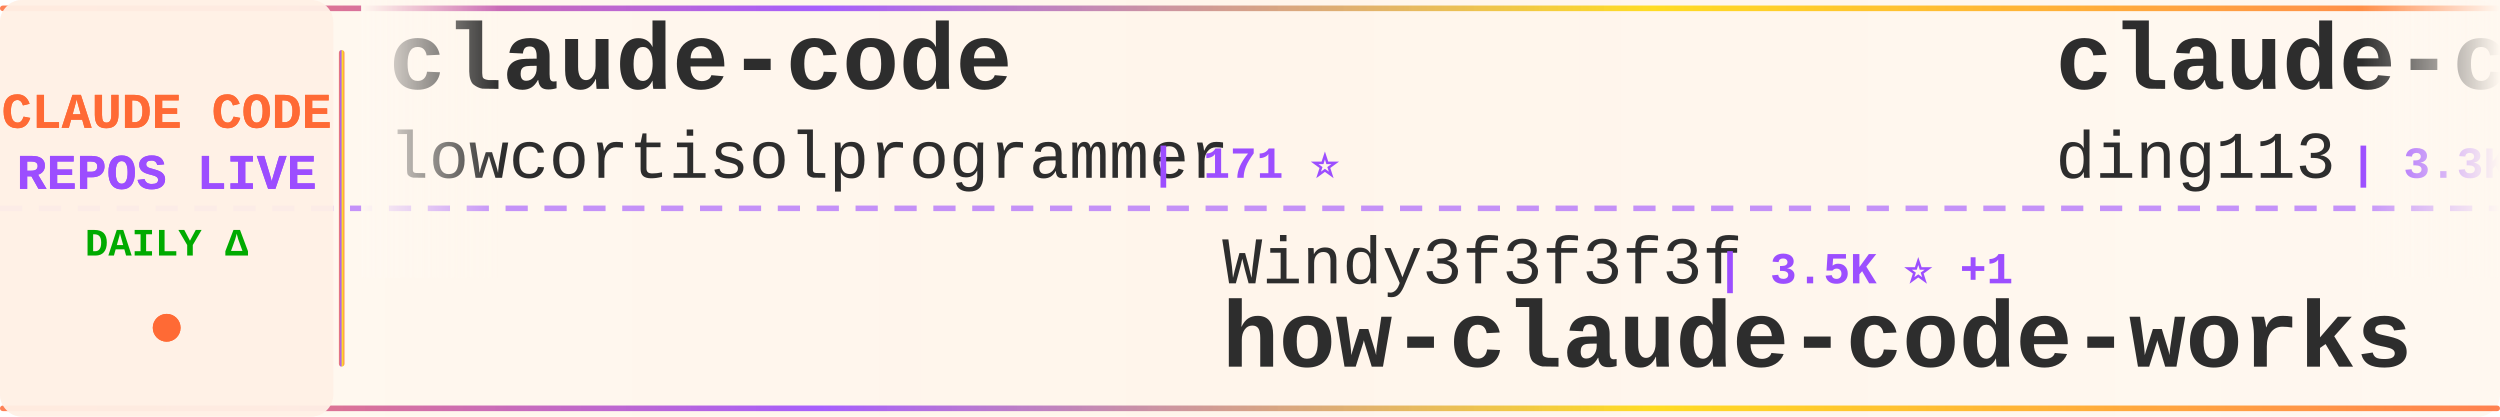
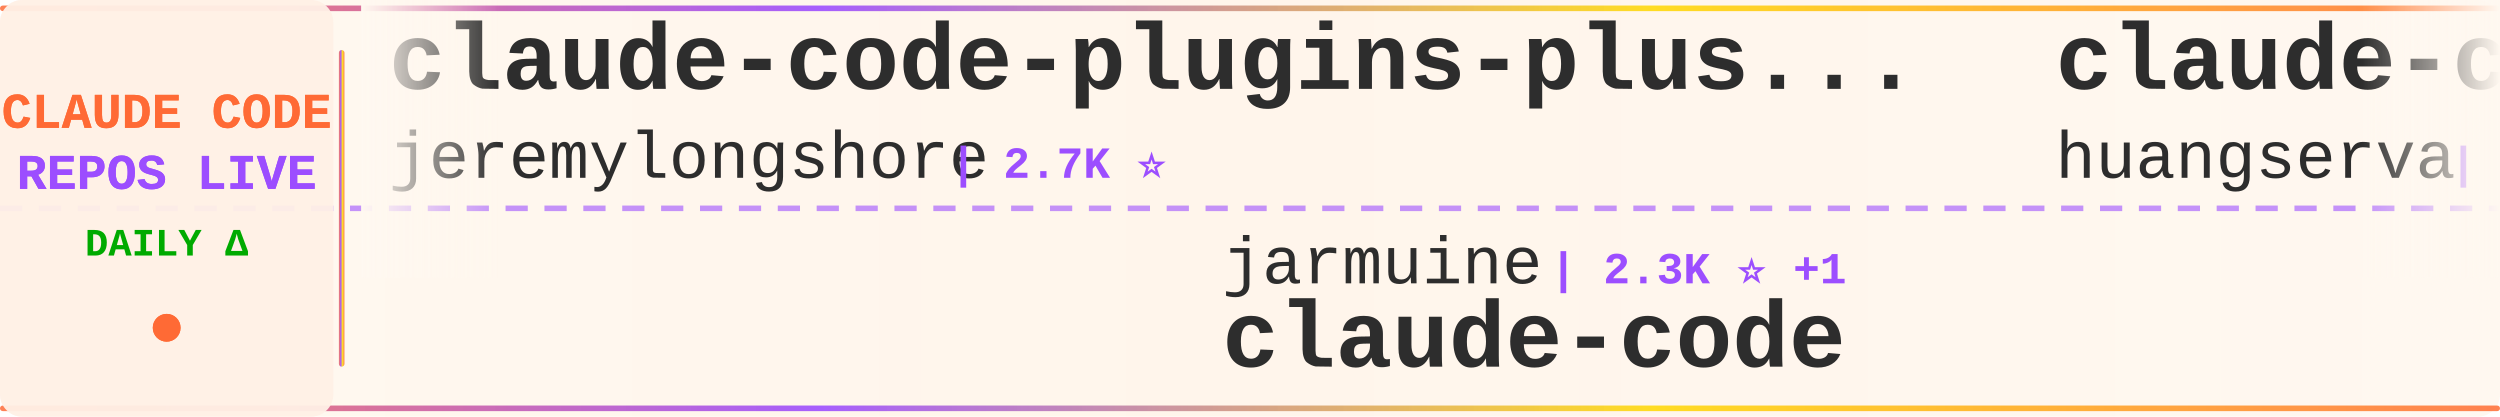
<svg xmlns="http://www.w3.org/2000/svg" width="900" height="150">
  <defs>
    <linearGradient id="tickerBg" x1="0%" y1="0%" x2="100%" y2="0%">
      <stop offset="0%" style="stop-color:#fff8f0;stop-opacity:0.98" />
      <stop offset="50%" style="stop-color:#fff5eb;stop-opacity:1" />
      <stop offset="100%" style="stop-color:#fff8f0;stop-opacity:0.98" />
    </linearGradient>
    <linearGradient id="borderGrad" x1="0%" y1="0%" x2="100%" y2="0%">
      <stop offset="0%" style="stop-color:#FF6B35;stop-opacity:0.85">
        <animate attributeName="stop-opacity" values="0.85;1;0.85" dur="2s" repeatCount="indefinite" />
      </stop>
      <stop offset="33%" style="stop-color:#9C4EFF;stop-opacity:0.9">
        <animate attributeName="stop-opacity" values="0.9;1;0.9" dur="2.2s" repeatCount="indefinite" />
      </stop>
      <stop offset="66%" style="stop-color:#FFD700;stop-opacity:0.85">
        <animate attributeName="stop-opacity" values="0.85;1;0.85" dur="1.8s" repeatCount="indefinite" />
      </stop>
      <stop offset="100%" style="stop-color:#FF6B35;stop-opacity:0.85">
        <animate attributeName="stop-opacity" values="0.85;1;0.85" dur="2s" repeatCount="indefinite" />
      </stop>
    </linearGradient>
    <filter id="textGlow">
      <feGaussianBlur stdDeviation="0.15" result="coloredBlur" />
      <feMerge>
        <feMergeNode in="coloredBlur" />
        <feMergeNode in="SourceGraphic" />
      </feMerge>
    </filter>
    <filter id="metricGlow">
      <feGaussianBlur stdDeviation="0.2" result="coloredBlur" />
      <feMerge>
        <feMergeNode in="coloredBlur" />
        <feMergeNode in="SourceGraphic" />
      </feMerge>
    </filter>
    <linearGradient id="leftFade" x1="0%" y1="0%" x2="100%" y2="0%">
      <stop offset="0%" style="stop-color:#fff8f0;stop-opacity:1" />
      <stop offset="100%" style="stop-color:#fff8f0;stop-opacity:0" />
    </linearGradient>
    <linearGradient id="rightFade" x1="0%" y1="0%" x2="100%" y2="0%">
      <stop offset="0%" style="stop-color:#fff8f0;stop-opacity:0" />
      <stop offset="100%" style="stop-color:#fff8f0;stop-opacity:1" />
    </linearGradient>
  </defs>
  <rect width="900" height="150" fill="url(#tickerBg)" rx="8" />
  <rect x="0" y="2" width="900" height="2" fill="url(#borderGrad)" rx="1" />
  <rect x="0" y="146" width="900" height="2" fill="url(#borderGrad)" rx="1" />
  <line x1="0" y1="75" x2="900" y2="75" stroke="#9C4EFF" stroke-width="2" stroke-dasharray="8 6" opacity="0.6" />
  <rect x="0" y="0" width="120" height="150" fill="#fff0e6" opacity="0.95" rx="8" />
  <text x="60" y="46" font-family="'Courier New', monospace" font-size="18" font-weight="bold" fill="#FF6B35" text-anchor="middle" filter="url(#textGlow)">
    CLAUDE CODE
  </text>
  <text x="60" y="68" font-family="'Courier New', monospace" font-size="18" font-weight="bold" fill="#9C4EFF" text-anchor="middle" filter="url(#textGlow)">
    REPOS LIVE
  </text>
  <text x="60" y="92" font-family="'Courier New', monospace" font-size="14" font-weight="bold" fill="#00aa00" text-anchor="middle">
    DAILY Δ
  </text>
  <circle cx="60" cy="118" r="5" fill="#FF6B35" filter="url(#metricGlow)">
    <animate attributeName="r" values="4;6;4" dur="1.5s" repeatCount="indefinite" />
    <animate attributeName="opacity" values="0.6;1;0.6" dur="1.5s" repeatCount="indefinite" />
  </circle>
  <rect x="122" y="18" width="2" height="114" fill="url(#borderGrad)" rx="1" />
  <clipPath id="tickerClip">
    <rect x="130" y="0" width="770" height="150" />
  </clipPath>
  <g clip-path="url(#tickerClip)">
    <g id="tickerItems">
      <animateTransform attributeName="transform" attributeType="XML" type="translate" from="0 0" to="-3000 0" dur="54s" repeatCount="indefinite" />
      <g transform="translate(0, 0)">
-         <text x="140" y="32" font-family="'Courier New', monospace" font-size="34" font-weight="bold" fill="#2d2d2d">claude-code</text>
-         <text x="140" y="64" font-family="'Courier New', monospace" font-size="24" font-weight="normal" fill="#2d2d2d" opacity="1.0">lowcortisolprogrammer</text>
-         <text x="414" y="64" font-family="'Courier New', monospace" font-size="16" font-weight="bold" fill="#9C4EFF"> | 171 ⭐</text>
+         <text x="140" y="32" font-family="'Courier New', monospace" font-size="34" font-weight="bold" fill="#2d2d2d">claude-code-plugins-plus...</text>
+         <text x="140" y="64" font-family="'Courier New', monospace" font-size="24" font-weight="normal" fill="#2d2d2d" opacity="1.0">jeremylongshore</text>
+         <text x="342" y="64" font-family="'Courier New', monospace" font-size="16" font-weight="bold" fill="#9C4EFF"> | 2.7K ⭐</text>
      </g>
      <g transform="translate(300, 0)">
-         <text x="140" y="102" font-family="'Courier New', monospace" font-size="24" font-weight="normal" fill="#2d2d2d" opacity="1.0">Windy3f3f3f3f</text>
-         <text x="318" y="102" font-family="'Courier New', monospace" font-size="16" font-weight="bold" fill="#9C4EFF"> | 3.5K ⭐ +1</text>
-         <text x="140" y="132" font-family="'Courier New', monospace" font-size="34" font-weight="bold" fill="#2d2d2d">how-claude-code-works</text>
+         <text x="140" y="102" font-family="'Courier New', monospace" font-size="24" font-weight="normal" fill="#2d2d2d" opacity="1.0">jarmuine</text>
+         <text x="258" y="102" font-family="'Courier New', monospace" font-size="16" font-weight="bold" fill="#9C4EFF"> | 2.3K ⭐ +1</text>
+         <text x="140" y="132" font-family="'Courier New', monospace" font-size="34" font-weight="bold" fill="#2d2d2d">claude-code</text>
      </g>
      <g transform="translate(600, 0)">
-         <text x="140" y="32" font-family="'Courier New', monospace" font-size="34" font-weight="bold" fill="#2d2d2d">claude-code-hub</text>
-         <text x="140" y="64" font-family="'Courier New', monospace" font-size="24" font-weight="normal" fill="#2d2d2d" opacity="1.0">ding113</text>
-         <text x="246" y="64" font-family="'Courier New', monospace" font-size="16" font-weight="bold" fill="#9C4EFF"> | 3.3K ⭐</text>
+         <text x="140" y="32" font-family="'Courier New', monospace" font-size="34" font-weight="bold" fill="#2d2d2d">claude-code-cli</text>
+         <text x="140" y="64" font-family="'Courier New', monospace" font-size="24" font-weight="normal" fill="#2d2d2d" opacity="1.0">huangserva</text>
+         <text x="282" y="64" font-family="'Courier New', monospace" font-size="16" font-weight="bold" fill="#9C4EFF"> | 625 ⭐</text>
      </g>
      <g transform="translate(900, 0)">
-         <text x="140" y="102" font-family="'Courier New', monospace" font-size="24" font-weight="normal" fill="#2d2d2d" opacity="1.0">jqueryscript</text>
-         <text x="306" y="102" font-family="'Courier New', monospace" font-size="16" font-weight="bold" fill="#9C4EFF"> | 504 ⭐</text>
-         <text x="140" y="132" font-family="'Courier New', monospace" font-size="34" font-weight="bold" fill="#2d2d2d">awesome-claude-code</text>
+         <text x="140" y="102" font-family="'Courier New', monospace" font-size="24" font-weight="normal" fill="#2d2d2d" opacity="1.0">anthropics</text>
+         <text x="282" y="102" font-family="'Courier New', monospace" font-size="16" font-weight="bold" fill="#9C4EFF"> | 8.7K ⭐ +2</text>
+         <text x="140" y="132" font-family="'Courier New', monospace" font-size="34" font-weight="bold" fill="#2d2d2d">claude-code-action</text>
      </g>
      <g transform="translate(1200, 0)">
-         <text x="140" y="32" font-family="'Courier New', monospace" font-size="34" font-weight="bold" fill="#2d2d2d">claude-code</text>
-         <text x="140" y="64" font-family="'Courier New', monospace" font-size="24" font-weight="normal" fill="#2d2d2d" opacity="1.0">tanbiralam</text>
-         <text x="282" y="64" font-family="'Courier New', monospace" font-size="16" font-weight="bold" fill="#9C4EFF"> | 2.2K ⭐ +1</text>
+         <text x="140" y="32" font-family="'Courier New', monospace" font-size="34" font-weight="bold" fill="#2d2d2d">claude-code-infrastructu...</text>
+         <text x="140" y="64" font-family="'Courier New', monospace" font-size="24" font-weight="normal" fill="#2d2d2d" opacity="1.0">diet103</text>
+         <text x="246" y="64" font-family="'Courier New', monospace" font-size="16" font-weight="bold" fill="#9C4EFF"> | 10.0K ⭐</text>
      </g>
      <g transform="translate(1500, 0)">
-         <text x="140" y="102" font-family="'Courier New', monospace" font-size="24" font-weight="normal" fill="#2d2d2d" opacity="1.0">KPR111</text>
-         <text x="234" y="102" font-family="'Courier New', monospace" font-size="16" font-weight="bold" fill="#9C4EFF"> | 18 ⭐</text>
-         <text x="140" y="132" font-family="'Courier New', monospace" font-size="34" font-weight="bold" fill="#2d2d2d">Claude-Code</text>
+         <text x="140" y="102" font-family="'Courier New', monospace" font-size="24" font-weight="normal" fill="#2d2d2d" opacity="1.0">T-Lab-CUHKSZ</text>
+         <text x="306" y="102" font-family="'Courier New', monospace" font-size="16" font-weight="bold" fill="#9C4EFF"> | 328 ⭐</text>
+         <text x="140" y="132" font-family="'Courier New', monospace" font-size="34" font-weight="bold" fill="#2d2d2d">claude-code</text>
      </g>
      <g transform="translate(1800, 0)">
-         <text x="140" y="32" font-family="'Courier New', monospace" font-size="34" font-weight="bold" fill="#2d2d2d">skills</text>
-         <text x="140" y="64" font-family="'Courier New', monospace" font-size="24" font-weight="normal" fill="#2d2d2d" opacity="1.0">anthropics</text>
-         <text x="282" y="64" font-family="'Courier New', monospace" font-size="16" font-weight="bold" fill="#9C4EFF"> | 171.5K ⭐ +52</text>
+         <text x="140" y="32" font-family="'Courier New', monospace" font-size="34" font-weight="bold" fill="#2d2d2d">claude-code-source</text>
+         <text x="140" y="64" font-family="'Courier New', monospace" font-size="24" font-weight="normal" fill="#2d2d2d" opacity="1.0">AprilNEA</text>
+         <text x="258" y="64" font-family="'Courier New', monospace" font-size="16" font-weight="bold" fill="#9C4EFF"> | 391 ⭐</text>
      </g>
      <g transform="translate(2100, 0)">
-         <text x="140" y="102" font-family="'Courier New', monospace" font-size="24" font-weight="normal" fill="#2d2d2d" opacity="1.0">Tinkeringg-Lab</text>
-         <text x="330" y="102" font-family="'Courier New', monospace" font-size="16" font-weight="bold" fill="#9C4EFF"> | 212 ⭐</text>
+         <text x="140" y="102" font-family="'Courier New', monospace" font-size="24" font-weight="normal" fill="#2d2d2d" opacity="1.0">shanraisshan</text>
+         <text x="306" y="102" font-family="'Courier New', monospace" font-size="16" font-weight="bold" fill="#9C4EFF"> | 65.0K ⭐ +8</text>
+         <text x="140" y="132" font-family="'Courier New', monospace" font-size="34" font-weight="bold" fill="#2d2d2d">claude-code-best-practic...</text>
+       </g>
+       <g transform="translate(2400, 0)">
+         <text x="140" y="32" font-family="'Courier New', monospace" font-size="34" font-weight="bold" fill="#2d2d2d">claude-code-tips</text>
+         <text x="140" y="64" font-family="'Courier New', monospace" font-size="24" font-weight="normal" fill="#2d2d2d" opacity="1.0">ykdojo</text>
+         <text x="234" y="64" font-family="'Courier New', monospace" font-size="16" font-weight="bold" fill="#9C4EFF"> | 9.9K ⭐ +2</text>
+       </g>
+       <g transform="translate(2700, 0)">
+         <text x="140" y="102" font-family="'Courier New', monospace" font-size="24" font-weight="normal" fill="#2d2d2d" opacity="1.0">Yeachan-Heo</text>
+         <text x="294" y="102" font-family="'Courier New', monospace" font-size="16" font-weight="bold" fill="#9C4EFF"> | 38.8K ⭐ +5</text>
+         <text x="140" y="132" font-family="'Courier New', monospace" font-size="34" font-weight="bold" fill="#2d2d2d">oh-my-claudecode</text>
+       </g>
+       <g transform="translate(3000, 0)">
+         <text x="140" y="32" font-family="'Courier New', monospace" font-size="34" font-weight="bold" fill="#2d2d2d">claude-code-plugins-plus...</text>
+         <text x="140" y="64" font-family="'Courier New', monospace" font-size="24" font-weight="normal" fill="#2d2d2d" opacity="1.0">jeremylongshore</text>
+         <text x="342" y="64" font-family="'Courier New', monospace" font-size="16" font-weight="bold" fill="#9C4EFF"> | 2.7K ⭐</text>
+       </g>
+       <g transform="translate(3300, 0)">
+         <text x="140" y="102" font-family="'Courier New', monospace" font-size="24" font-weight="normal" fill="#2d2d2d" opacity="1.0">jarmuine</text>
+         <text x="258" y="102" font-family="'Courier New', monospace" font-size="16" font-weight="bold" fill="#9C4EFF"> | 2.3K ⭐ +1</text>
        <text x="140" y="132" font-family="'Courier New', monospace" font-size="34" font-weight="bold" fill="#2d2d2d">claude-code</text>
      </g>
-       <g transform="translate(2400, 0)">
-         <text x="140" y="32" font-family="'Courier New', monospace" font-size="34" font-weight="bold" fill="#2d2d2d">Claude-code</text>
-         <text x="140" y="64" font-family="'Courier New', monospace" font-size="24" font-weight="normal" fill="#2d2d2d" opacity="1.0">fazxes</text>
-         <text x="234" y="64" font-family="'Courier New', monospace" font-size="16" font-weight="bold" fill="#9C4EFF"> | 232 ⭐</text>
-       </g>
-       <g transform="translate(2700, 0)">
-         <text x="140" y="102" font-family="'Courier New', monospace" font-size="24" font-weight="normal" fill="#2d2d2d" opacity="1.0">wanshuiyin</text>
-         <text x="282" y="102" font-family="'Courier New', monospace" font-size="16" font-weight="bold" fill="#9C4EFF"> | 15.2K ⭐ +23</text>
-         <text x="140" y="132" font-family="'Courier New', monospace" font-size="34" font-weight="bold" fill="#2d2d2d">Auto-claude-code-researc...</text>
-       </g>
-       <g transform="translate(3000, 0)">
-         <text x="140" y="32" font-family="'Courier New', monospace" font-size="34" font-weight="bold" fill="#2d2d2d">claude-code</text>
-         <text x="140" y="64" font-family="'Courier New', monospace" font-size="24" font-weight="normal" fill="#2d2d2d" opacity="1.0">lowcortisolprogrammer</text>
-         <text x="414" y="64" font-family="'Courier New', monospace" font-size="16" font-weight="bold" fill="#9C4EFF"> | 171 ⭐</text>
-       </g>
-       <g transform="translate(3300, 0)">
-         <text x="140" y="102" font-family="'Courier New', monospace" font-size="24" font-weight="normal" fill="#2d2d2d" opacity="1.0">Windy3f3f3f3f</text>
-         <text x="318" y="102" font-family="'Courier New', monospace" font-size="16" font-weight="bold" fill="#9C4EFF"> | 3.5K ⭐ +1</text>
-         <text x="140" y="132" font-family="'Courier New', monospace" font-size="34" font-weight="bold" fill="#2d2d2d">how-claude-code-works</text>
-       </g>
      <g transform="translate(3600, 0)">
-         <text x="140" y="32" font-family="'Courier New', monospace" font-size="34" font-weight="bold" fill="#2d2d2d">claude-code-hub</text>
-         <text x="140" y="64" font-family="'Courier New', monospace" font-size="24" font-weight="normal" fill="#2d2d2d" opacity="1.0">ding113</text>
-         <text x="246" y="64" font-family="'Courier New', monospace" font-size="16" font-weight="bold" fill="#9C4EFF"> | 3.3K ⭐</text>
+         <text x="140" y="32" font-family="'Courier New', monospace" font-size="34" font-weight="bold" fill="#2d2d2d">claude-code-cli</text>
+         <text x="140" y="64" font-family="'Courier New', monospace" font-size="24" font-weight="normal" fill="#2d2d2d" opacity="1.0">huangserva</text>
+         <text x="282" y="64" font-family="'Courier New', monospace" font-size="16" font-weight="bold" fill="#9C4EFF"> | 625 ⭐</text>
      </g>
      <g transform="translate(3900, 0)">
-         <text x="140" y="102" font-family="'Courier New', monospace" font-size="24" font-weight="normal" fill="#2d2d2d" opacity="1.0">jqueryscript</text>
-         <text x="306" y="102" font-family="'Courier New', monospace" font-size="16" font-weight="bold" fill="#9C4EFF"> | 504 ⭐</text>
-         <text x="140" y="132" font-family="'Courier New', monospace" font-size="34" font-weight="bold" fill="#2d2d2d">awesome-claude-code</text>
+         <text x="140" y="102" font-family="'Courier New', monospace" font-size="24" font-weight="normal" fill="#2d2d2d" opacity="1.0">anthropics</text>
+         <text x="282" y="102" font-family="'Courier New', monospace" font-size="16" font-weight="bold" fill="#9C4EFF"> | 8.7K ⭐ +2</text>
+         <text x="140" y="132" font-family="'Courier New', monospace" font-size="34" font-weight="bold" fill="#2d2d2d">claude-code-action</text>
      </g>
    </g>
  </g>
  <rect x="130" y="0" width="50" height="100" fill="url(#leftFade)" />
  <rect x="850" y="0" width="50" height="100" fill="url(#rightFade)" />
</svg>
